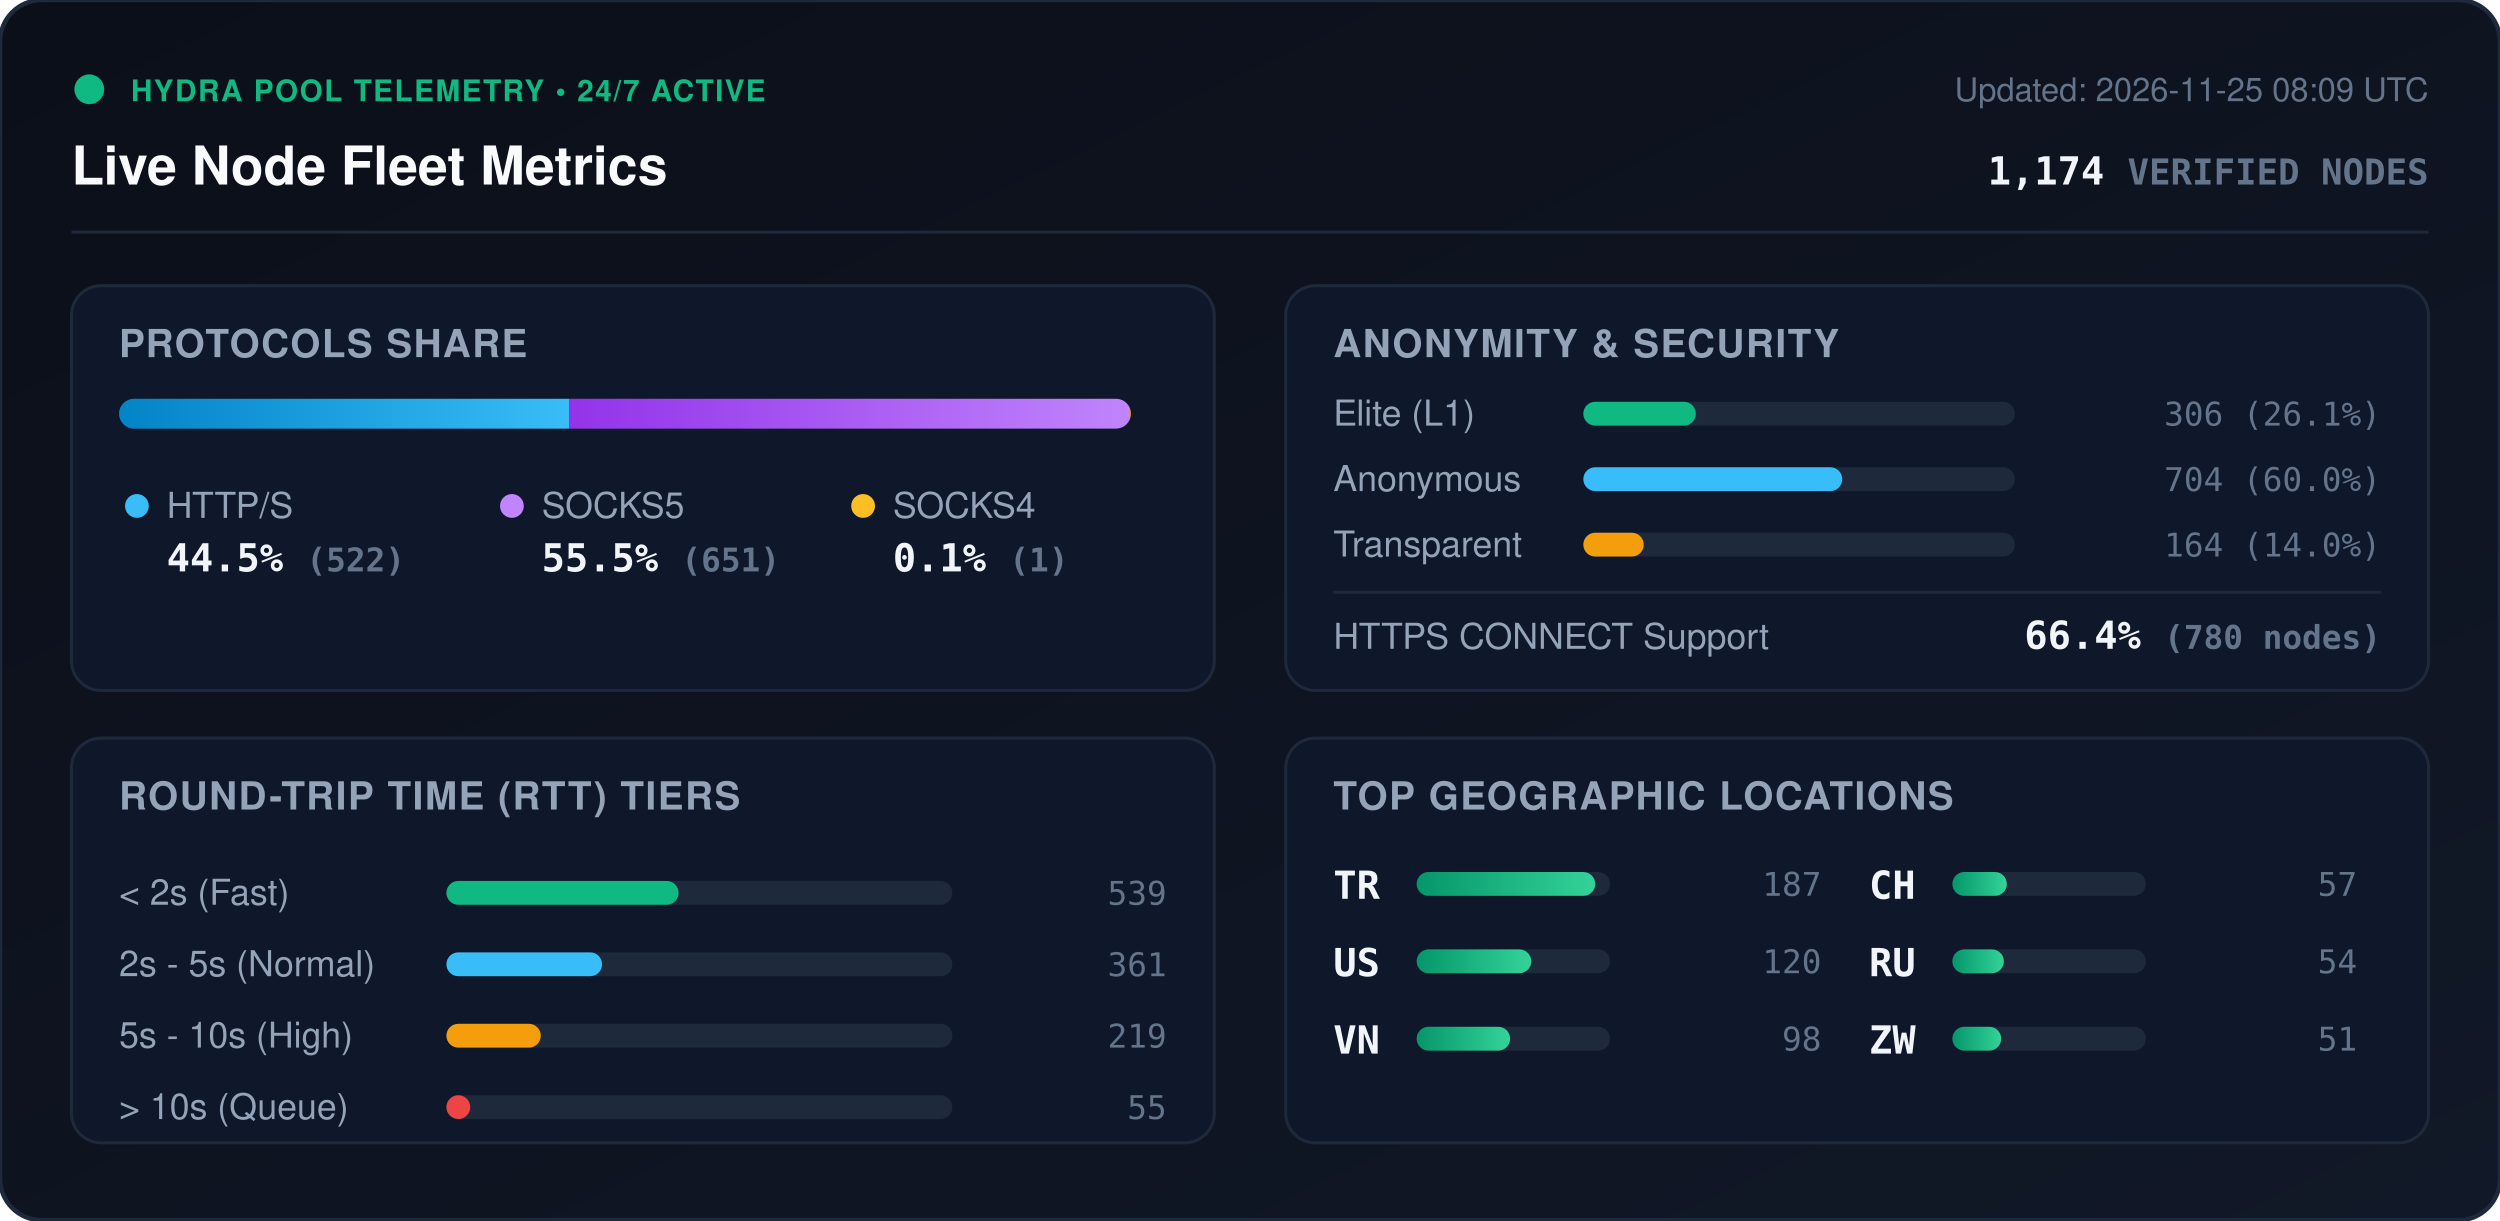
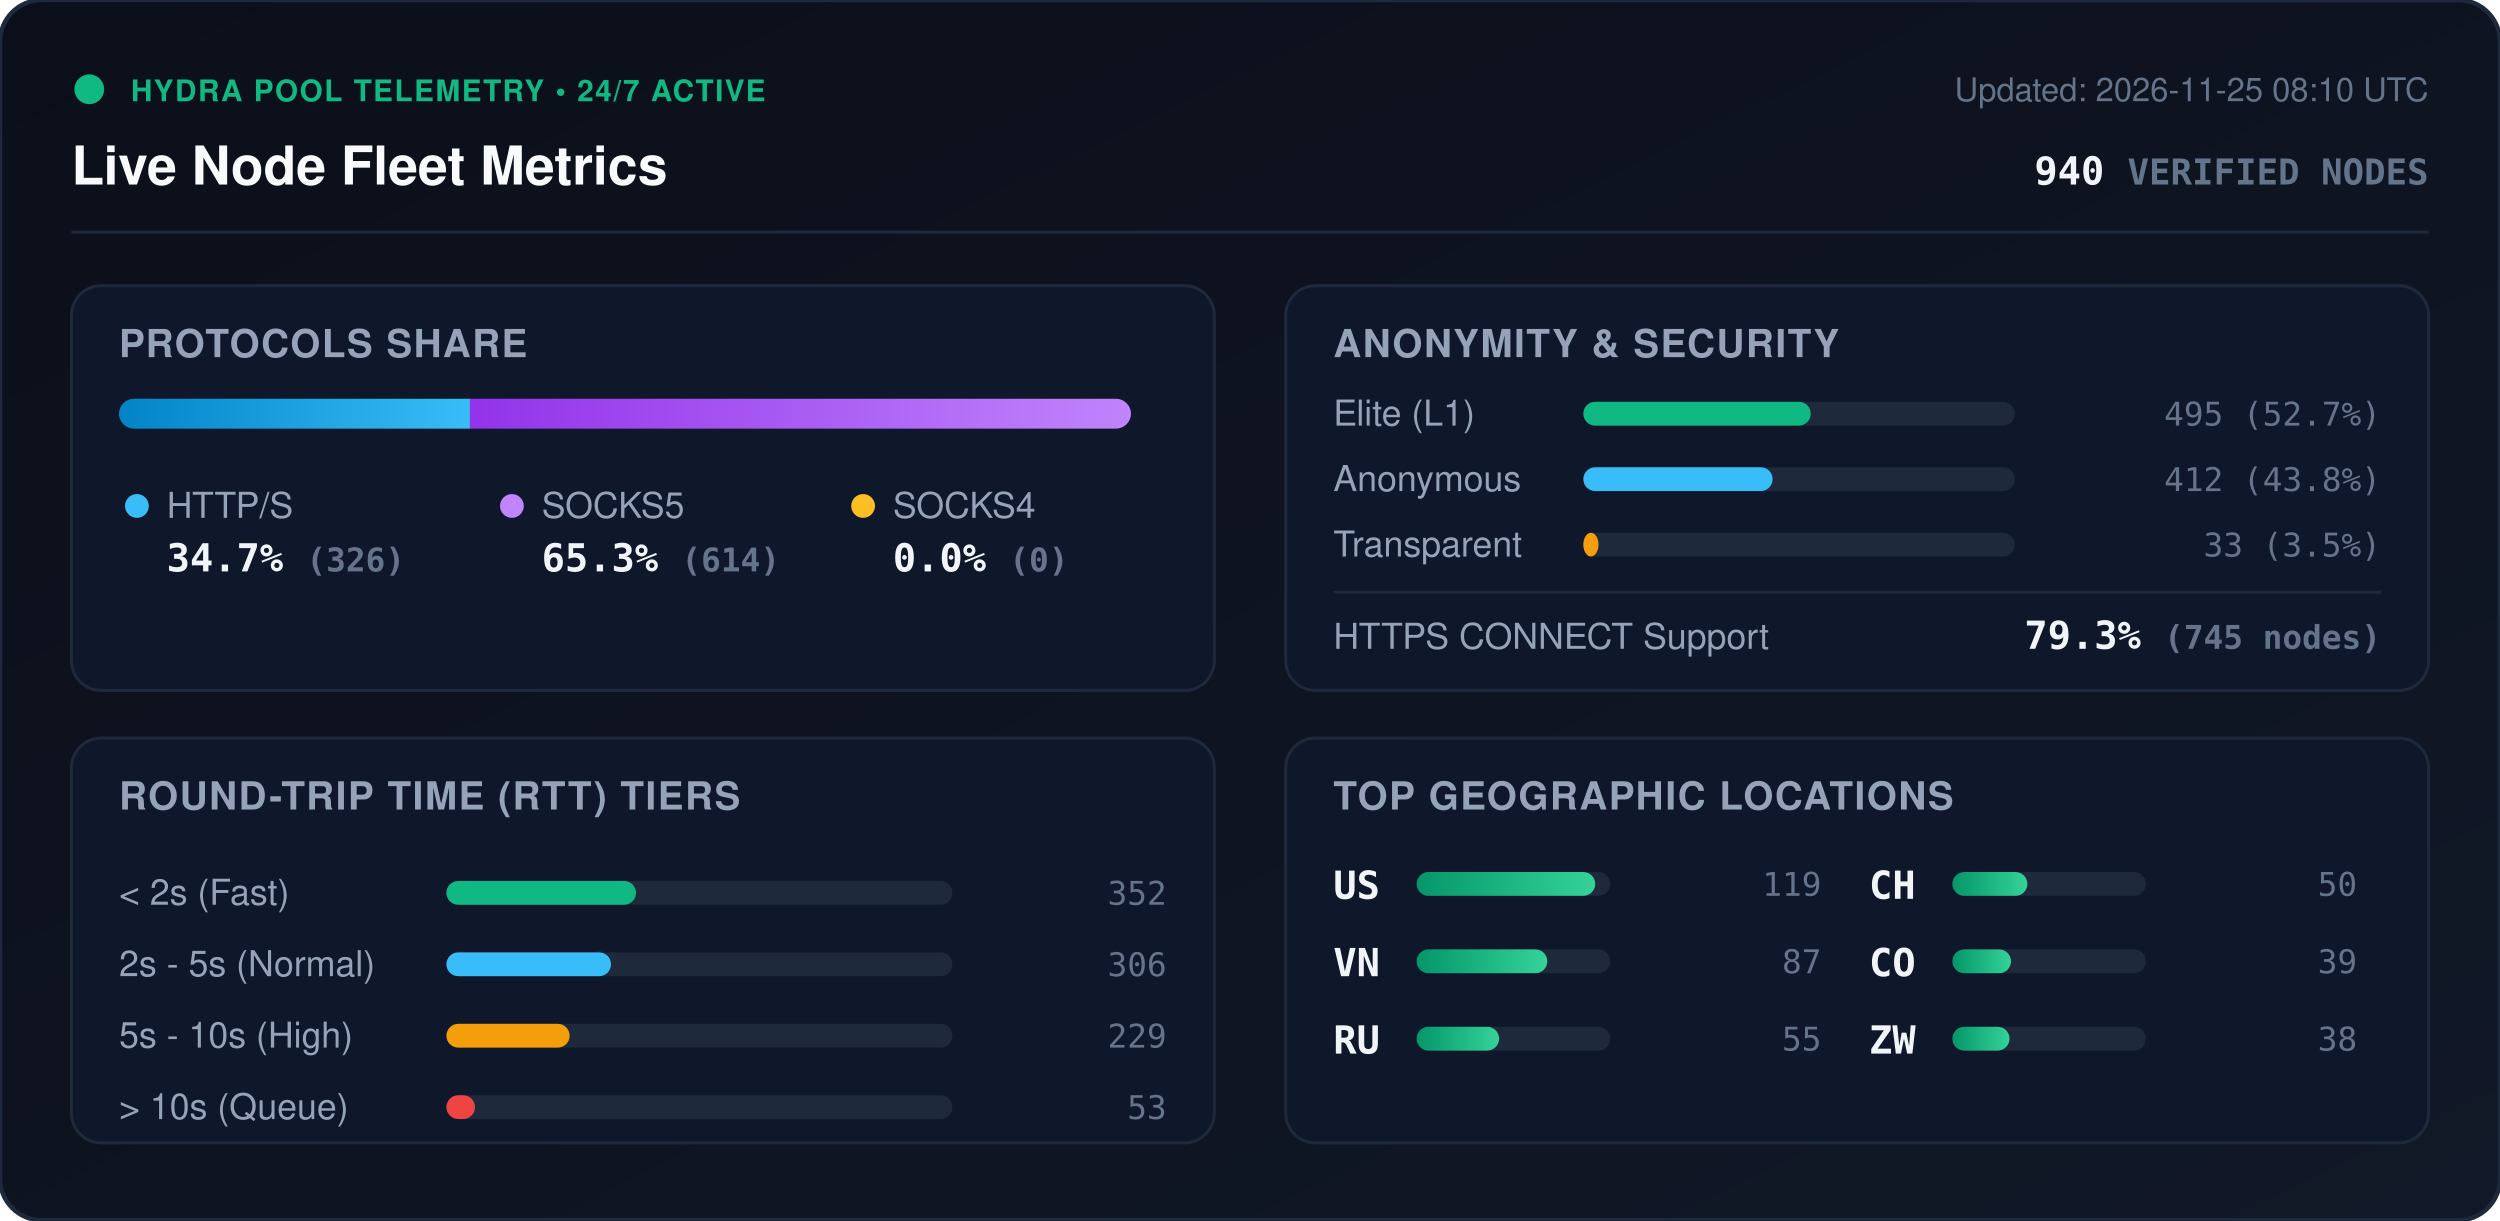
<svg xmlns="http://www.w3.org/2000/svg" viewBox="0 0 840 410" width="840" height="410" style="max-width: 100%; height: auto;">
  <defs>
    <linearGradient id="bg" x1="0%" y1="0%" x2="100%" y2="100%">
      <stop offset="0%" stop-color="#0b0f19" />
      <stop offset="100%" stop-color="#111827" />
    </linearGradient>
    <linearGradient id="bar-http" x1="0%" y1="0%" x2="100%" y2="0%">
      <stop offset="0%" stop-color="#0284c7" />
      <stop offset="100%" stop-color="#38bdf8" />
    </linearGradient>
    <linearGradient id="bar-socks5" x1="0%" y1="0%" x2="100%" y2="0%">
      <stop offset="0%" stop-color="#9333ea" />
      <stop offset="100%" stop-color="#c084fc" />
    </linearGradient>
    <linearGradient id="bar-socks4" x1="0%" y1="0%" x2="100%" y2="0%">
      <stop offset="0%" stop-color="#d97706" />
      <stop offset="100%" stop-color="#fbbf24" />
    </linearGradient>
    <linearGradient id="bar-green" x1="0%" y1="0%" x2="100%" y2="0%">
      <stop offset="0%" stop-color="#059669" />
      <stop offset="100%" stop-color="#34d399" />
    </linearGradient>
    <clipPath id="prog-track-clip">
      <rect width="340.0" height="10" rx="5" />
    </clipPath>
    <style>
      .title { font: 700 18px -apple-system, BlinkMacSystemFont, 'Segoe UI', Helvetica, Arial, sans-serif; fill: #f8fafc; }
      .sub { font: 500 11px -apple-system, BlinkMacSystemFont, 'Segoe UI', Helvetica, Arial, sans-serif; fill: #64748b; }
      .section-hdr { font: 600 13px -apple-system, BlinkMacSystemFont, 'Segoe UI', Helvetica, Arial, sans-serif; fill: #94a3b8; letter-spacing: 0.5px; }
      .metric-val { font: 700 13px -apple-system, BlinkMacSystemFont, 'Segoe UI', Helvetica, Arial, sans-serif; fill: #f1f5f9; }
      .metric-lbl { font: 500 12px -apple-system, BlinkMacSystemFont, 'Segoe UI', Helvetica, Arial, sans-serif; fill: #94a3b8; }
      .badge-txt { font: 700 10px -apple-system, BlinkMacSystemFont, 'Segoe UI', Helvetica, Arial, sans-serif; fill: #10b981; letter-spacing: 0.5px; }
      .mono { font-family: ui-monospace, SFMono-Regular, Menlo, Monaco, Consolas, monospace; }
      .pulse { animation: beacon 2s infinite ease-in-out; }
      @keyframes beacon { 0%, 100% { opacity: 1; } 50% { opacity: 0.35; } }
    </style>
  </defs>
  <rect width="840" height="410" rx="14" fill="url(#bg)" stroke="#1e293b" stroke-width="1.5" />
  <g transform="translate(24, 24)">
    <circle cx="6" cy="6" r="5" fill="#10b981" class="pulse" />
    <text x="20" y="10" class="badge-txt">HYDRA POOL TELEMETRY • 24/7 ACTIVE</text>
    <text x="0" y="38" class="title">Live Node Fleet Metrics</text>
-     <text x="792" y="10" text-anchor="end" class="sub">Updated: 2026-11-25 08:09 UTC</text>
-     <text x="792" y="38" text-anchor="end" class="metric-val mono" fill="#38bdf8">1,174 <tspan font-size="12" fill="#64748b">VERIFIED NODES</tspan>
+     <text x="792" y="10" text-anchor="end" class="sub">Updated: 2026-11-25 08:10 UTC</text>
+     <text x="792" y="38" text-anchor="end" class="metric-val mono" fill="#38bdf8">940 <tspan font-size="12" fill="#64748b">VERIFIED NODES</tspan>
    </text>
  </g>
  <line x1="24" y1="78" x2="816" y2="78" stroke="#1e293b" stroke-width="1" />
  <g transform="translate(24, 96)">
    <rect width="384" height="136" rx="10" fill="#0f172a" stroke="#1e293b" />
    <text x="16" y="24" class="section-hdr">PROTOCOLS SHARE</text>
    <g transform="translate(16, 38)">
      <rect width="340.0" height="10" rx="5" fill="#1e293b" />
      <g clip-path="url(#prog-track-clip)">
-         <rect x="0" width="151.2" height="10" fill="url(#bar-http)" />
-         <rect x="151.2" width="188.5" height="10" fill="url(#bar-socks5)" />
-         <rect x="339.7" width="0.3" height="10" fill="url(#bar-socks4)" />
+         <rect x="0" width="117.9" height="10" fill="url(#bar-http)" />
+         <rect x="117.9" width="222.1" height="10" fill="url(#bar-socks5)" />
+         <rect x="340.0" width="0.0" height="10" fill="url(#bar-socks4)" />
      </g>
    </g>
    <g transform="translate(16, 68)">
      <circle cx="6" cy="6" r="4" fill="#38bdf8" />
      <text x="16" y="10" class="metric-lbl">HTTP/S</text>
-       <text x="16" y="28" class="metric-val mono">44.5% <tspan font-size="11" fill="#64748b">(522)</tspan>
+       <text x="16" y="28" class="metric-val mono">34.7% <tspan font-size="11" fill="#64748b">(326)</tspan>
      </text>
      <circle cx="132" cy="6" r="4" fill="#c084fc" />
      <text x="142" y="10" class="metric-lbl">SOCKS5</text>
-       <text x="142" y="28" class="metric-val mono">55.5% <tspan font-size="11" fill="#64748b">(651)</tspan>
+       <text x="142" y="28" class="metric-val mono">65.3% <tspan font-size="11" fill="#64748b">(614)</tspan>
      </text>
      <circle cx="250" cy="6" r="4" fill="#fbbf24" />
      <text x="260" y="10" class="metric-lbl">SOCKS4</text>
-       <text x="260" y="28" class="metric-val mono">0.1% <tspan font-size="11" fill="#64748b">(1)</tspan>
+       <text x="260" y="28" class="metric-val mono">0.0% <tspan font-size="11" fill="#64748b">(0)</tspan>
      </text>
    </g>
  </g>
  <g transform="translate(432, 96)">
    <rect width="384" height="136" rx="10" fill="#0f172a" stroke="#1e293b" />
    <text x="16" y="24" class="section-hdr">ANONYMITY &amp; SECURITY</text>
    <text x="16" y="47" class="metric-lbl">Elite (L1)</text>
    <rect x="100" y="39" width="145.0" height="8" rx="4" fill="#1e293b" />
-     <rect x="100" y="39" width="37.8" height="8" rx="4" fill="#10b981" />
-     <text x="368" y="47" text-anchor="end" class="mono sub" fill="#e2e8f0">306 (26.1%)</text>
+     <rect x="100" y="39" width="76.4" height="8" rx="4" fill="#10b981" />
+     <text x="368" y="47" text-anchor="end" class="mono sub" fill="#e2e8f0">495 (52.7%)</text>
    <text x="16" y="69" class="metric-lbl">Anonymous</text>
    <rect x="100" y="61" width="145.0" height="8" rx="4" fill="#1e293b" />
-     <rect x="100" y="61" width="87.0" height="8" rx="4" fill="#38bdf8" />
-     <text x="368" y="69" text-anchor="end" class="mono sub" fill="#e2e8f0">704 (60.0%)</text>
+     <rect x="100" y="61" width="63.6" height="8" rx="4" fill="#38bdf8" />
+     <text x="368" y="69" text-anchor="end" class="mono sub" fill="#e2e8f0">412 (43.8%)</text>
    <text x="16" y="91" class="metric-lbl">Transparent</text>
    <rect x="100" y="83" width="145.0" height="8" rx="4" fill="#1e293b" />
-     <rect x="100" y="83" width="20.3" height="8" rx="4" fill="#f59e0b" />
-     <text x="368" y="91" text-anchor="end" class="mono sub" fill="#e2e8f0">164 (14.0%)</text>
+     <rect x="100" y="83" width="5.1" height="8" rx="4" fill="#f59e0b" />
+     <text x="368" y="91" text-anchor="end" class="mono sub" fill="#e2e8f0">33 (3.5%)</text>
    <line x1="16" y1="103" x2="368" y2="103" stroke="#1e293b" stroke-width="1" />
    <text x="16" y="122" class="metric-lbl">HTTPS CONNECT Support</text>
-     <text x="368" y="122" text-anchor="end" class="metric-val mono" fill="#34d399">66.4% <tspan font-size="11" fill="#64748b">(780 nodes)</tspan>
+     <text x="368" y="122" text-anchor="end" class="metric-val mono" fill="#34d399">79.3% <tspan font-size="11" fill="#64748b">(745 nodes)</tspan>
    </text>
  </g>
  <g transform="translate(24, 248)">
    <rect width="384" height="136" rx="10" fill="#0f172a" stroke="#1e293b" />
    <text x="16" y="24" class="section-hdr">ROUND-TRIP TIME (RTT) TIERS</text>
    <g transform="translate(16, 42)">
      <text x="0" y="14" class="metric-lbl">&lt; 2s (Fast)</text>
      <rect x="110" y="6" width="170" height="8" rx="4" fill="#1e293b" />
-       <rect x="110" y="6" width="78.0" height="8" rx="4" fill="#10b981" />
-       <text x="352" y="14" text-anchor="end" class="mono sub">539</text>
+       <rect x="110" y="6" width="63.7" height="8" rx="4" fill="#10b981" />
+       <text x="352" y="14" text-anchor="end" class="mono sub">352</text>
      <text x="0" y="38" class="metric-lbl">2s - 5s (Normal)</text>
      <rect x="110" y="30" width="170" height="8" rx="4" fill="#1e293b" />
-       <rect x="110" y="30" width="52.3" height="8" rx="4" fill="#38bdf8" />
-       <text x="352" y="38" text-anchor="end" class="mono sub">361</text>
+       <rect x="110" y="30" width="55.3" height="8" rx="4" fill="#38bdf8" />
+       <text x="352" y="38" text-anchor="end" class="mono sub">306</text>
      <text x="0" y="62" class="metric-lbl">5s - 10s (High)</text>
      <rect x="110" y="54" width="170" height="8" rx="4" fill="#1e293b" />
-       <rect x="110" y="54" width="31.7" height="8" rx="4" fill="#f59e0b" />
-       <text x="352" y="62" text-anchor="end" class="mono sub">219</text>
+       <rect x="110" y="54" width="41.4" height="8" rx="4" fill="#f59e0b" />
+       <text x="352" y="62" text-anchor="end" class="mono sub">229</text>
      <text x="0" y="86" class="metric-lbl">&gt; 10s (Queue)</text>
      <rect x="110" y="78" width="170" height="8" rx="4" fill="#1e293b" />
-       <rect x="110" y="78" width="8.0" height="8" rx="4" fill="#ef4444" />
-       <text x="352" y="86" text-anchor="end" class="mono sub">55</text>
+       <rect x="110" y="78" width="9.6" height="8" rx="4" fill="#ef4444" />
+       <text x="352" y="86" text-anchor="end" class="mono sub">53</text>
    </g>
  </g>
  <g transform="translate(432, 248)">
    <rect width="384" height="136" rx="10" fill="#0f172a" stroke="#1e293b" />
    <text x="16" y="24" class="section-hdr">TOP GEOGRAPHIC LOCATIONS</text>
    <g transform="translate(16, 42)">
      <g transform="translate(0, 0)">
-         <text x="0" y="12" class="mono metric-val" font-size="12">TR</text>
+         <text x="0" y="12" class="mono metric-val" font-size="12">US</text>
        <rect x="28" y="3" width="65" height="8" rx="4" fill="#1e293b" />
        <rect x="28" y="3" width="60.0" height="8" rx="4" fill="url(#bar-green)" />
-         <text x="164" y="11" text-anchor="end" class="mono sub">187</text>
+         <text x="164" y="11" text-anchor="end" class="mono sub">119</text>
      </g>
      <g transform="translate(0, 26)">
-         <text x="0" y="12" class="mono metric-val" font-size="12">US</text>
+         <text x="0" y="12" class="mono metric-val" font-size="12">VN</text>
        <rect x="28" y="3" width="65" height="8" rx="4" fill="#1e293b" />
-         <rect x="28" y="3" width="38.5" height="8" rx="4" fill="url(#bar-green)" />
-         <text x="164" y="11" text-anchor="end" class="mono sub">120</text>
+         <rect x="28" y="3" width="43.9" height="8" rx="4" fill="url(#bar-green)" />
+         <text x="164" y="11" text-anchor="end" class="mono sub">87</text>
      </g>
      <g transform="translate(0, 52)">
-         <text x="0" y="12" class="mono metric-val" font-size="12">VN</text>
+         <text x="0" y="12" class="mono metric-val" font-size="12">RU</text>
        <rect x="28" y="3" width="65" height="8" rx="4" fill="#1e293b" />
-         <rect x="28" y="3" width="31.4" height="8" rx="4" fill="url(#bar-green)" />
-         <text x="164" y="11" text-anchor="end" class="mono sub">98</text>
+         <rect x="28" y="3" width="27.7" height="8" rx="4" fill="url(#bar-green)" />
+         <text x="164" y="11" text-anchor="end" class="mono sub">55</text>
      </g>
      <g transform="translate(180, 0)">
        <text x="0" y="12" class="mono metric-val" font-size="12">CH</text>
        <rect x="28" y="3" width="65" height="8" rx="4" fill="#1e293b" />
-         <rect x="28" y="3" width="18.3" height="8" rx="4" fill="url(#bar-green)" />
-         <text x="164" y="11" text-anchor="end" class="mono sub">57</text>
+         <rect x="28" y="3" width="25.2" height="8" rx="4" fill="url(#bar-green)" />
+         <text x="164" y="11" text-anchor="end" class="mono sub">50</text>
      </g>
      <g transform="translate(180, 26)">
-         <text x="0" y="12" class="mono metric-val" font-size="12">RU</text>
+         <text x="0" y="12" class="mono metric-val" font-size="12">CO</text>
        <rect x="28" y="3" width="65" height="8" rx="4" fill="#1e293b" />
-         <rect x="28" y="3" width="17.3" height="8" rx="4" fill="url(#bar-green)" />
-         <text x="164" y="11" text-anchor="end" class="mono sub">54</text>
+         <rect x="28" y="3" width="19.7" height="8" rx="4" fill="url(#bar-green)" />
+         <text x="164" y="11" text-anchor="end" class="mono sub">39</text>
      </g>
      <g transform="translate(180, 52)">
        <text x="0" y="12" class="mono metric-val" font-size="12">ZW</text>
        <rect x="28" y="3" width="65" height="8" rx="4" fill="#1e293b" />
-         <rect x="28" y="3" width="16.4" height="8" rx="4" fill="url(#bar-green)" />
-         <text x="164" y="11" text-anchor="end" class="mono sub">51</text>
+         <rect x="28" y="3" width="19.2" height="8" rx="4" fill="url(#bar-green)" />
+         <text x="164" y="11" text-anchor="end" class="mono sub">38</text>
      </g>
    </g>
  </g>
</svg>
